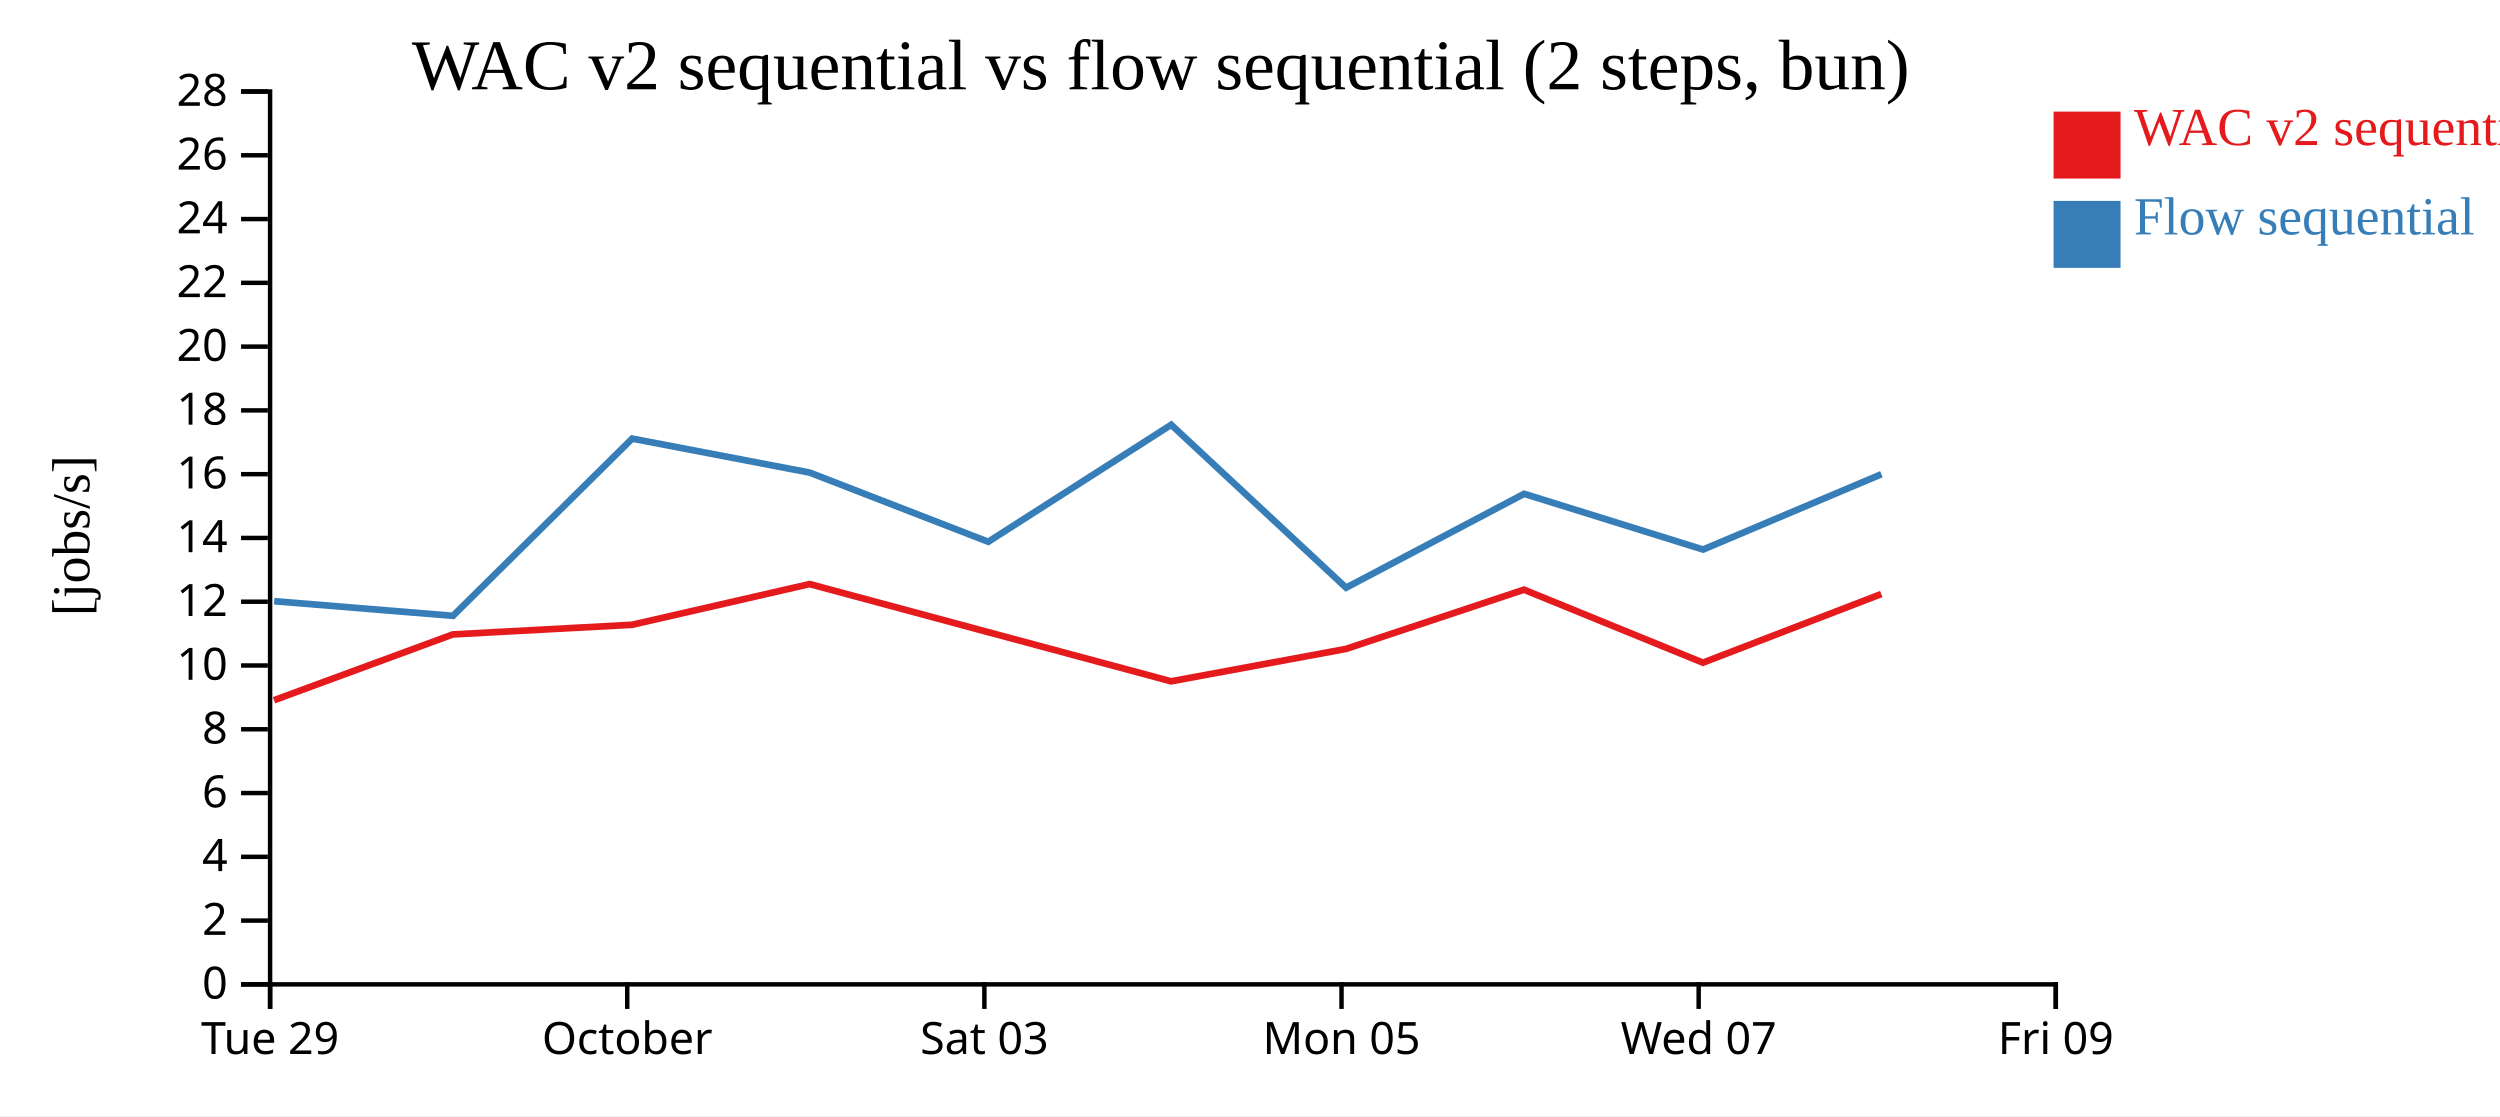
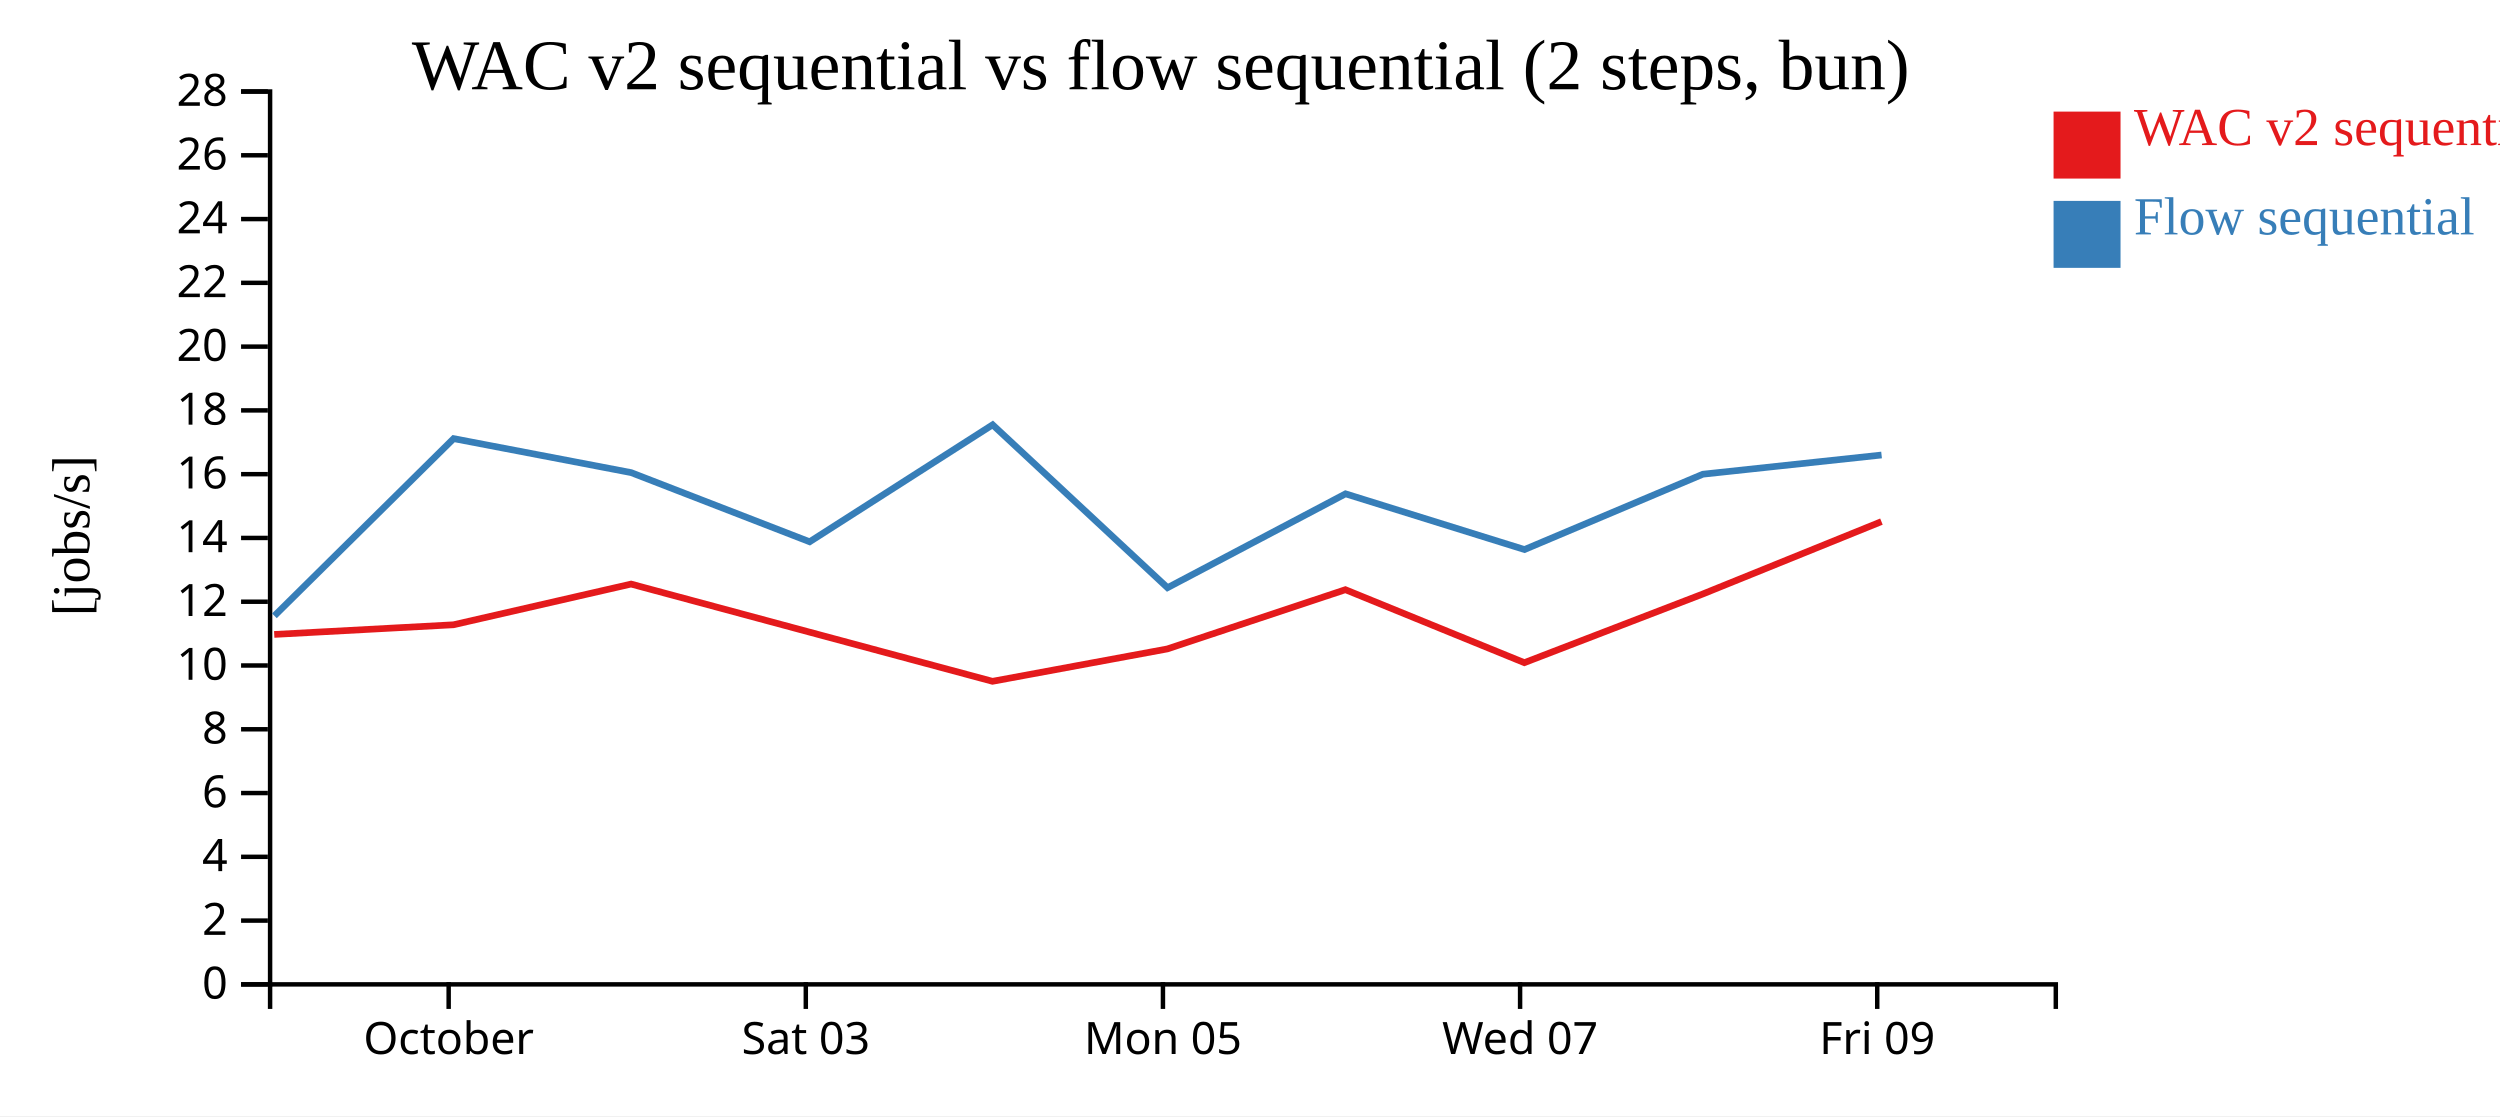
<svg xmlns="http://www.w3.org/2000/svg" width="560" height="250">
  <rect width="100%" height="100%" fill="white" />
  <g transform="translate(60,20)">
    <g transform="translate(0,200)" fill="none" font-size="10" font-family="sans-serif" text-anchor="middle">
      <path class="domain" stroke="currentColor" d="M0.5,6V0.5H400.5V6" />
-       <g class="tick" opacity="1" transform="translate(0.5,0)">
-         <line stroke="currentColor" y2="6" />
-         <text fill="currentColor" y="9" dy="0.71em">Tue 29</text>
-       </g>
-       <g class="tick" opacity="1" transform="translate(80.5,0)">
+       <g class="tick" opacity="1" transform="translate(40.5,0)">
        <line stroke="currentColor" y2="6" />
        <text fill="currentColor" y="9" dy="0.71em">October</text>
      </g>
-       <g class="tick" opacity="1" transform="translate(160.5,0)">
+       <g class="tick" opacity="1" transform="translate(120.5,0)">
        <line stroke="currentColor" y2="6" />
        <text fill="currentColor" y="9" dy="0.71em">Sat 03</text>
      </g>
-       <g class="tick" opacity="1" transform="translate(240.5,0)">
+       <g class="tick" opacity="1" transform="translate(200.5,0)">
        <line stroke="currentColor" y2="6" />
        <text fill="currentColor" y="9" dy="0.71em">Mon 05</text>
      </g>
-       <g class="tick" opacity="1" transform="translate(320.5,0)">
+       <g class="tick" opacity="1" transform="translate(280.5,0)">
        <line stroke="currentColor" y2="6" />
        <text fill="currentColor" y="9" dy="0.71em">Wed 07</text>
      </g>
-       <g class="tick" opacity="1" transform="translate(400.5,0)">
+       <g class="tick" opacity="1" transform="translate(360.5,0)">
        <line stroke="currentColor" y2="6" />
        <text fill="currentColor" y="9" dy="0.71em">Fri 09</text>
      </g>
    </g>
    <g fill="none" font-size="10" font-family="sans-serif" text-anchor="end">
      <path class="domain" stroke="currentColor" d="M-6,200.5H0.5V0.5H-6" />
      <g class="tick" opacity="1" transform="translate(0,200.5)">
        <line stroke="currentColor" x2="-6" />
        <text fill="currentColor" x="-9" dy="0.32em">0</text>
      </g>
      <g class="tick" opacity="1" transform="translate(0,186.2143)">
        <line stroke="currentColor" x2="-6" />
        <text fill="currentColor" x="-9" dy="0.32em">2</text>
      </g>
      <g class="tick" opacity="1" transform="translate(0,171.9286)">
        <line stroke="currentColor" x2="-6" />
        <text fill="currentColor" x="-9" dy="0.32em">4</text>
      </g>
      <g class="tick" opacity="1" transform="translate(0,157.6429)">
        <line stroke="currentColor" x2="-6" />
        <text fill="currentColor" x="-9" dy="0.32em">6</text>
      </g>
      <g class="tick" opacity="1" transform="translate(0,143.3571)">
        <line stroke="currentColor" x2="-6" />
        <text fill="currentColor" x="-9" dy="0.32em">8</text>
      </g>
      <g class="tick" opacity="1" transform="translate(0,129.0714)">
        <line stroke="currentColor" x2="-6" />
        <text fill="currentColor" x="-9" dy="0.32em">10</text>
      </g>
      <g class="tick" opacity="1" transform="translate(0,114.7857)">
        <line stroke="currentColor" x2="-6" />
        <text fill="currentColor" x="-9" dy="0.32em">12</text>
      </g>
      <g class="tick" opacity="1" transform="translate(0,100.5)">
        <line stroke="currentColor" x2="-6" />
        <text fill="currentColor" x="-9" dy="0.32em">14</text>
      </g>
      <g class="tick" opacity="1" transform="translate(0,86.21429)">
        <line stroke="currentColor" x2="-6" />
        <text fill="currentColor" x="-9" dy="0.32em">16</text>
      </g>
      <g class="tick" opacity="1" transform="translate(0,71.92857)">
        <line stroke="currentColor" x2="-6" />
        <text fill="currentColor" x="-9" dy="0.32em">18</text>
      </g>
      <g class="tick" opacity="1" transform="translate(0,57.64286)">
        <line stroke="currentColor" x2="-6" />
        <text fill="currentColor" x="-9" dy="0.32em">20</text>
      </g>
      <g class="tick" opacity="1" transform="translate(0,43.35714)">
        <line stroke="currentColor" x2="-6" />
        <text fill="currentColor" x="-9" dy="0.32em">22</text>
      </g>
      <g class="tick" opacity="1" transform="translate(0,29.07143)">
        <line stroke="currentColor" x2="-6" />
        <text fill="currentColor" x="-9" dy="0.32em">24</text>
      </g>
      <g class="tick" opacity="1" transform="translate(0,14.78571)">
        <line stroke="currentColor" x2="-6" />
        <text fill="currentColor" x="-9" dy="0.32em">26</text>
      </g>
      <g class="tick" opacity="1" transform="translate(0,0.5)">
        <line stroke="currentColor" x2="-6" />
        <text fill="currentColor" x="-9" dy="0.32em">28</text>
      </g>
    </g>
    <text text-anchor="middle" style="font-size: 12px" transform="rotate(-90)" y="-40" x="-100">[jobs/s]</text>
    <text text-anchor="middle" style="font-size: 16px" y="0" x="200">WAC v2 sequential vs flow sequential (2 steps, bun)</text>
-     <path class="line" fill="none" stroke="#e41a1c" stroke-width="1.5" d="M1.379,136.847L41.425,122.113L81.581,119.948L121.355,110.83L161.324,121.593L202.314,132.615L241.488,125.359L281.367,112.09L321.45,128.44L361.406,113.062" />
-     <path class="line" fill="none" stroke="#377eb8" stroke-width="1.5" d="M1.418,114.669L41.464,117.947L81.61,78.25L121.385,85.868L161.358,101.358L202.347,75.151L241.521,111.646L281.399,90.615L321.486,103.098L361.436,86.224" />
+     <path class="line" fill="none" stroke="#e41a1c" stroke-width="1.5" d="M1.425,122.113L41.581,119.948L81.355,110.83L121.324,121.593L162.314,132.615L201.488,125.359L241.367,112.09L281.45,128.44L321.406,113.062L361.443,96.839" />
+     <path class="line" fill="none" stroke="#377eb8" stroke-width="1.5" d="M1.464,117.947L41.61,78.25L81.385,85.868L121.358,101.358L162.347,75.151L201.521,111.646L241.399,90.615L281.486,103.098L321.436,86.224L361.471,81.921" />
    <rect class="dot" x="400" y="5" width="15" height="15" style="fill: #e41a1c;" />
    <rect class="dot" x="400" y="25" width="15" height="15" style="fill: #377eb8;" />
    <text class="label" x="418" y="12.5" style="fill: #e41a1c; alignment-baseline: middle;" text-anchor="left">WAC v2 sequential</text>
    <text class="label" x="418" y="32.5" style="fill: #377eb8; alignment-baseline: middle;" text-anchor="left">Flow sequential</text>
  </g>
</svg>
